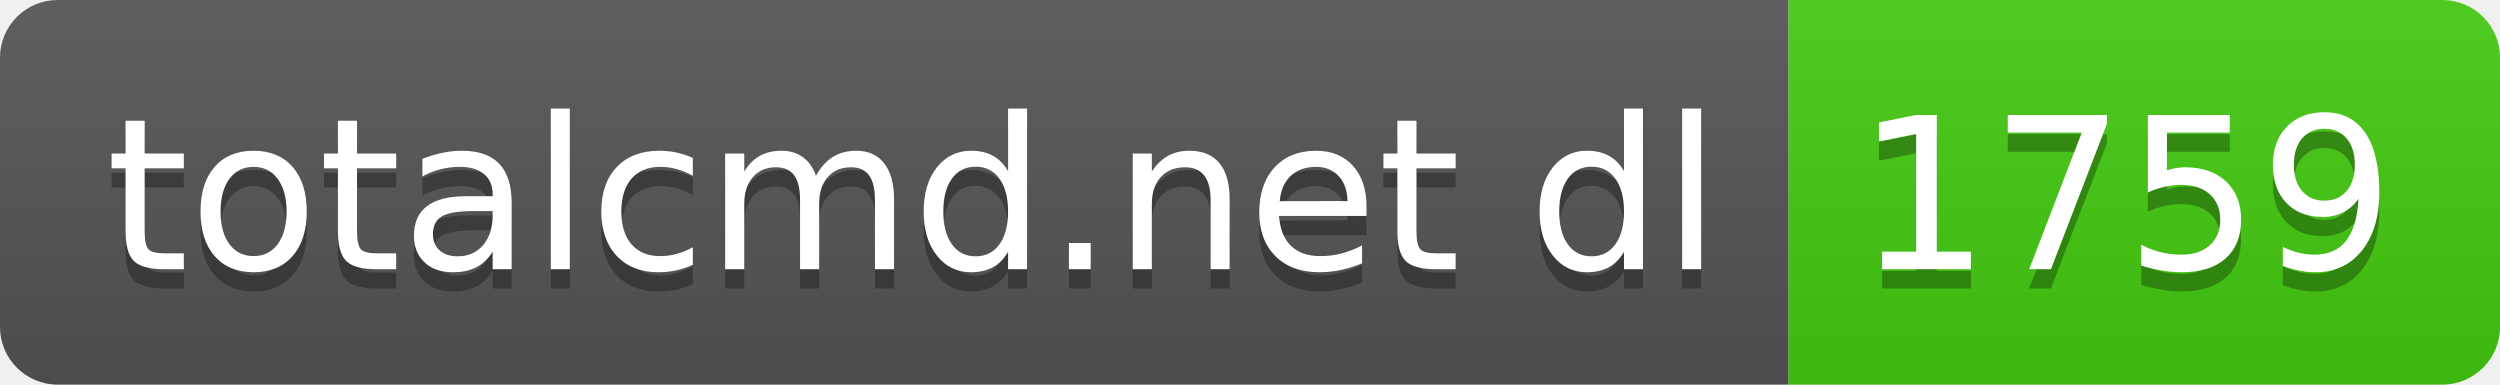
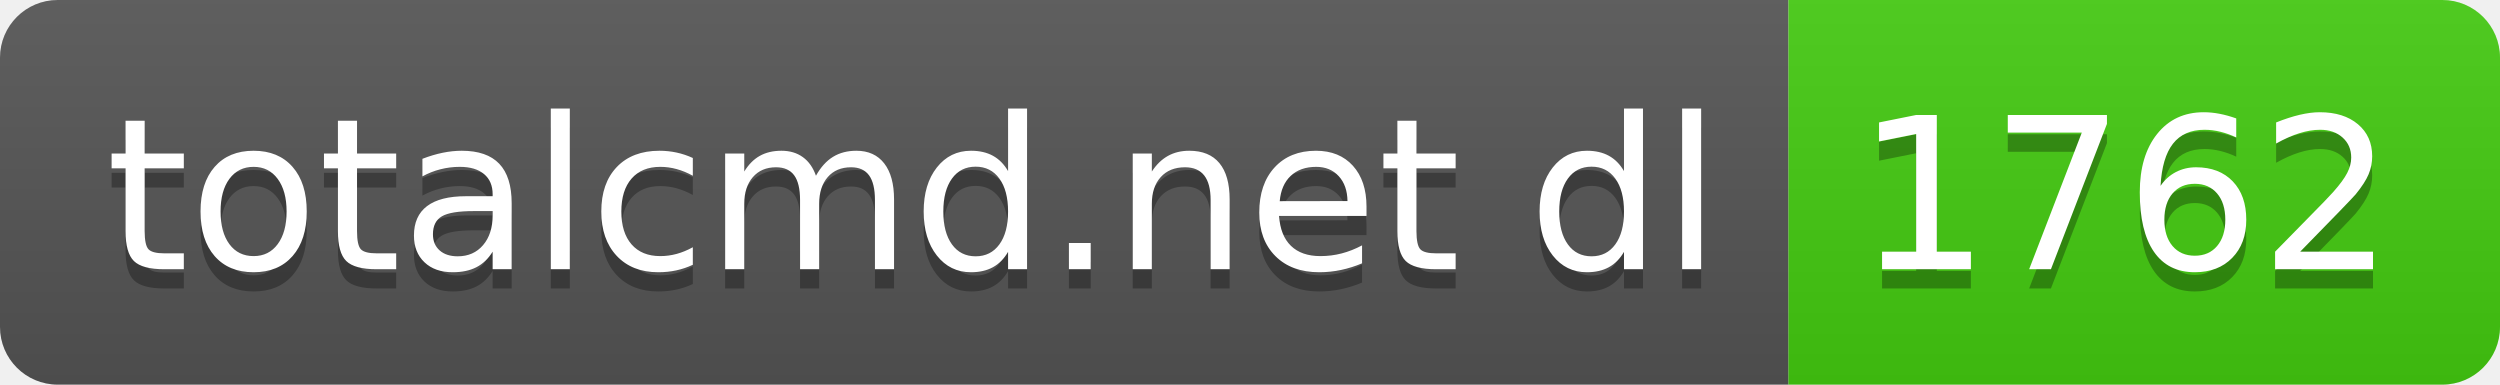
- <svg xmlns="http://www.w3.org/2000/svg" width="130" height="20" role="img" aria-label="totalcmd.net dl: 1759">
+ <svg xmlns="http://www.w3.org/2000/svg" width="130" height="20" role="img" aria-label="totalcmd.net dl: 1762">
  <linearGradient id="s" x2="0" y2="100%">
    <stop offset="0" stop-color="#bbb" stop-opacity=".1" />
    <stop offset="1" stop-opacity=".1" />
  </linearGradient>
  <clipPath id="r">
    <rect width="130" height="20" rx="3" fill="#fff" />
  </clipPath>
  <g clip-path="url(#r)">
    <rect width="93" height="20" fill="#555" />
    <rect x="93" width="37" height="20" fill="#4c1" />
    <rect width="130" height="20" fill="url(#s)" />
  </g>
  <g fill="#fff" text-anchor="middle" font-family="Verdana,Geneva,DejaVu Sans,sans-serif" text-rendering="geometricPrecision" font-size="110">
    <text aria-hidden="true" x="475" y="150" fill="#010101" fill-opacity=".3" transform="scale(.1)" textLength="830">totalcmd.net dl</text>
    <text x="475" y="140" transform="scale(.1)" fill="#fff" textLength="830">totalcmd.net dl</text>
-     <text aria-hidden="true" x="1105" y="150" fill="#010101" fill-opacity=".3" transform="scale(.1)" textLength="270">1759</text>
-     <text x="1105" y="140" transform="scale(.1)" fill="#fff" textLength="270">1759</text>
+     <text aria-hidden="true" x="1105" y="150" fill="#010101" fill-opacity=".3" transform="scale(.1)" textLength="270">1762</text>
+     <text x="1105" y="140" transform="scale(.1)" fill="#fff" textLength="270">1762</text>
  </g>
</svg>
